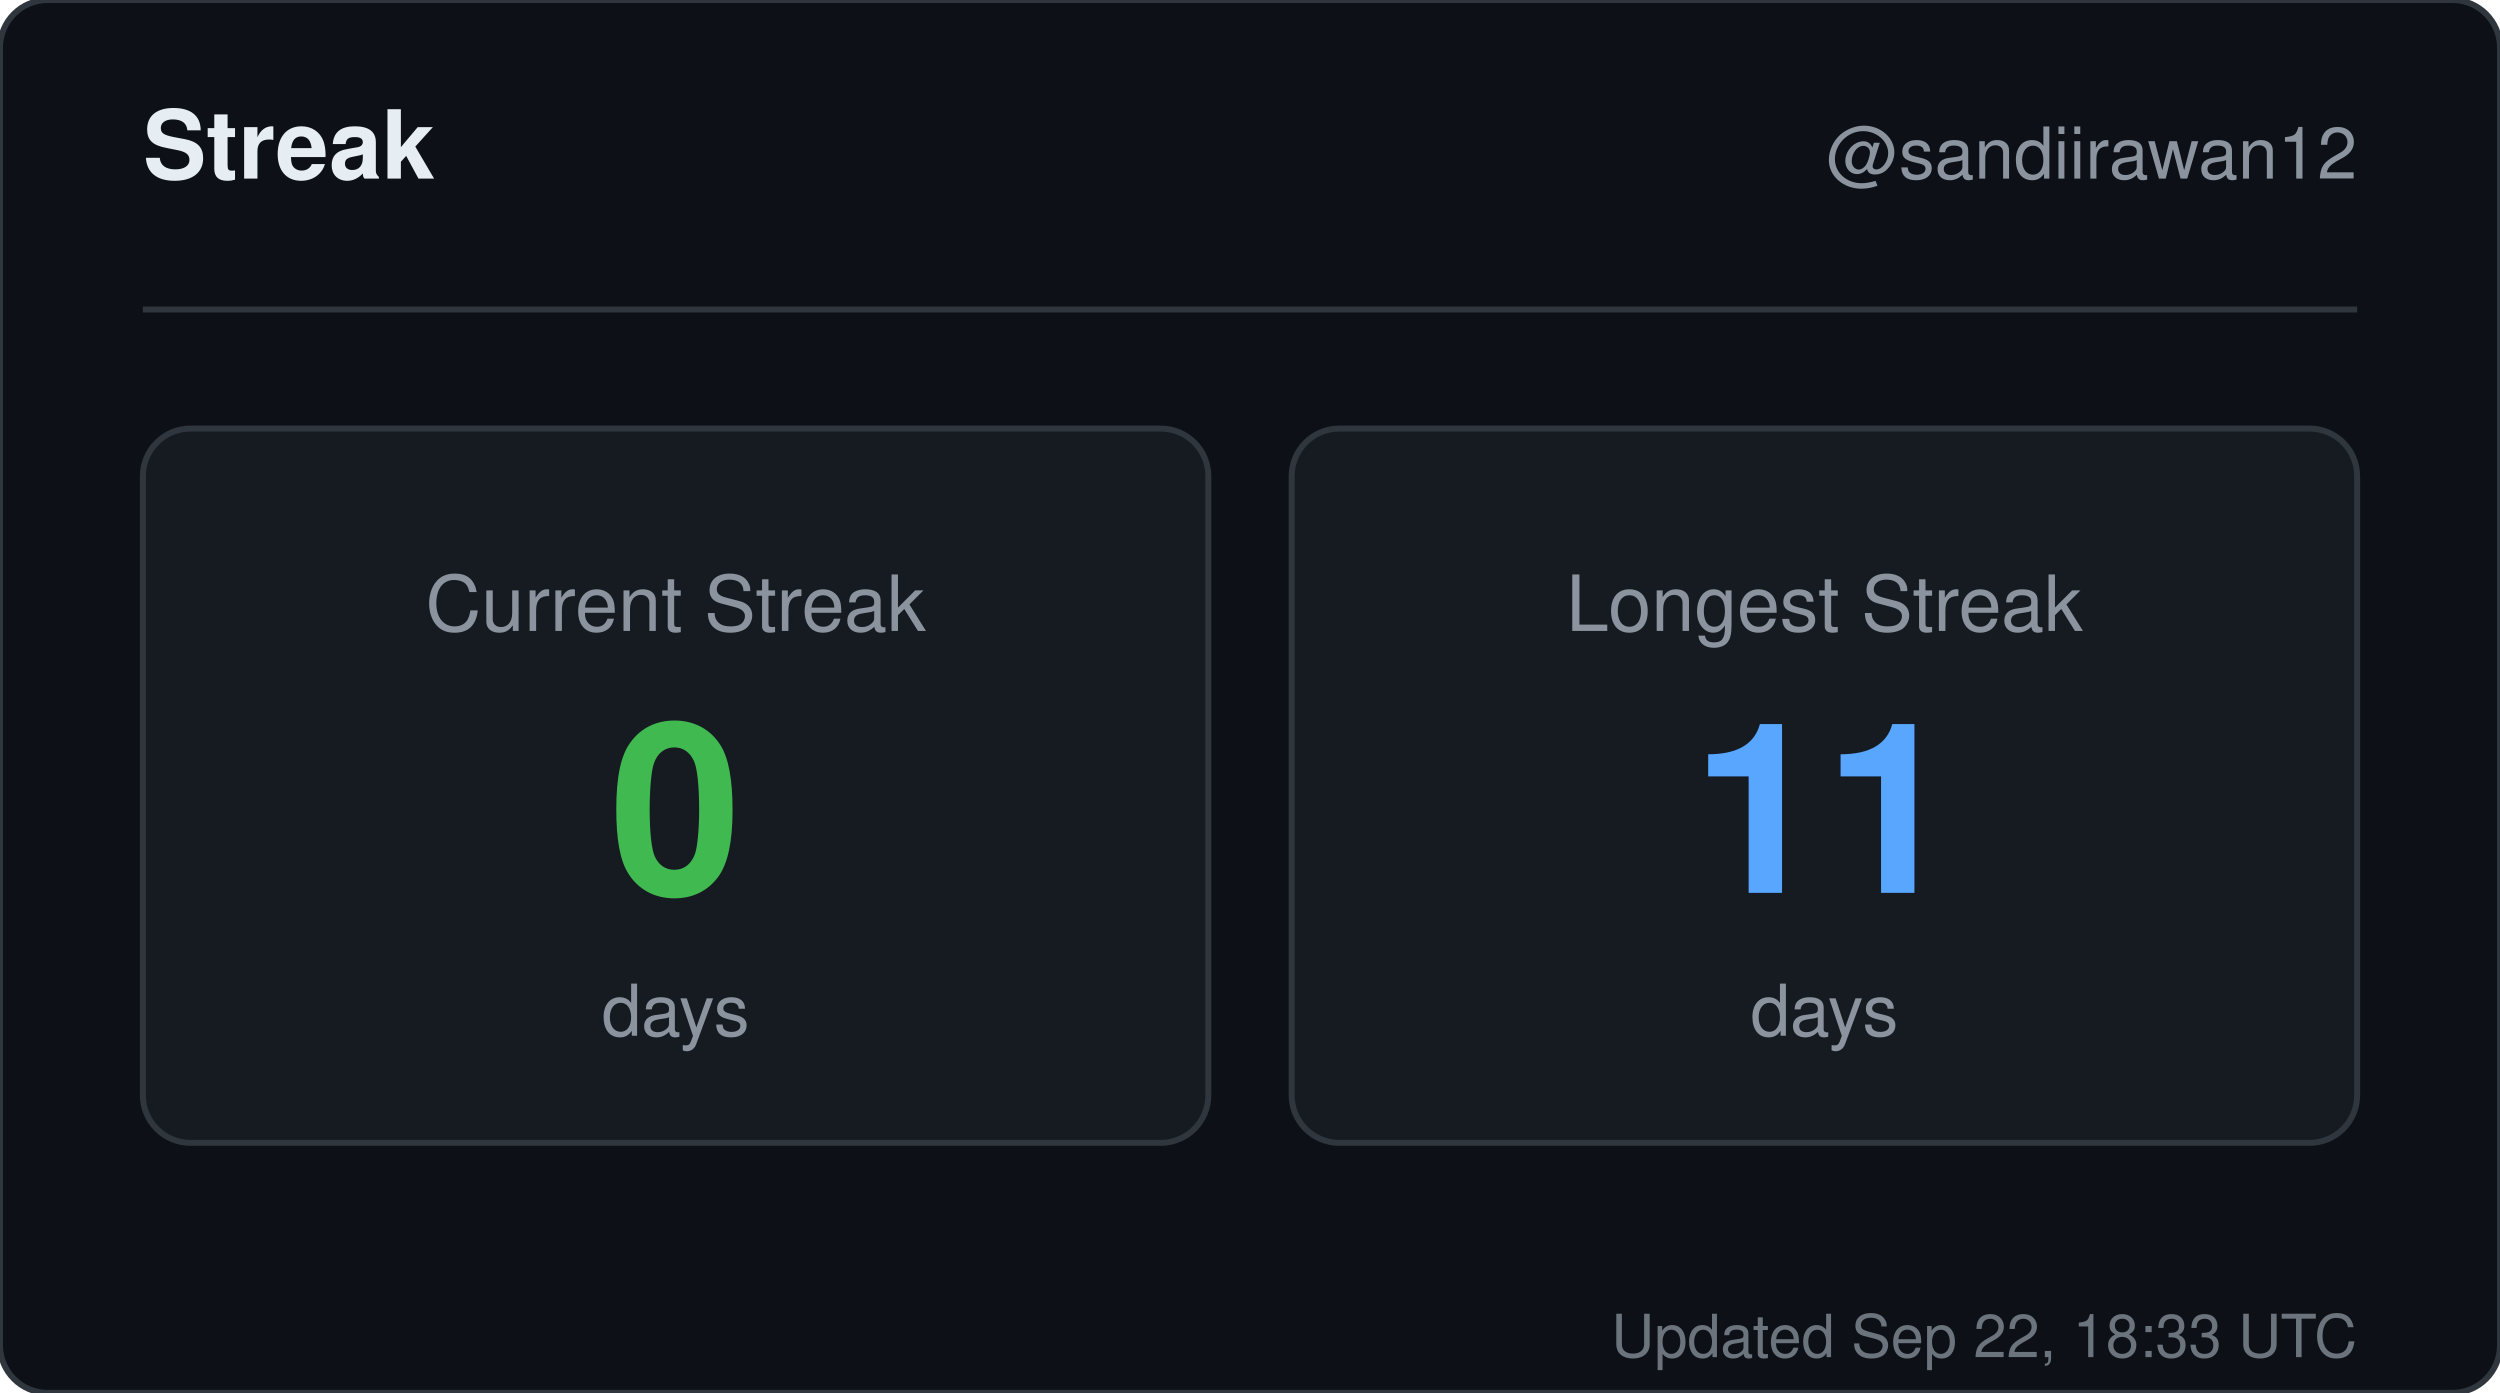
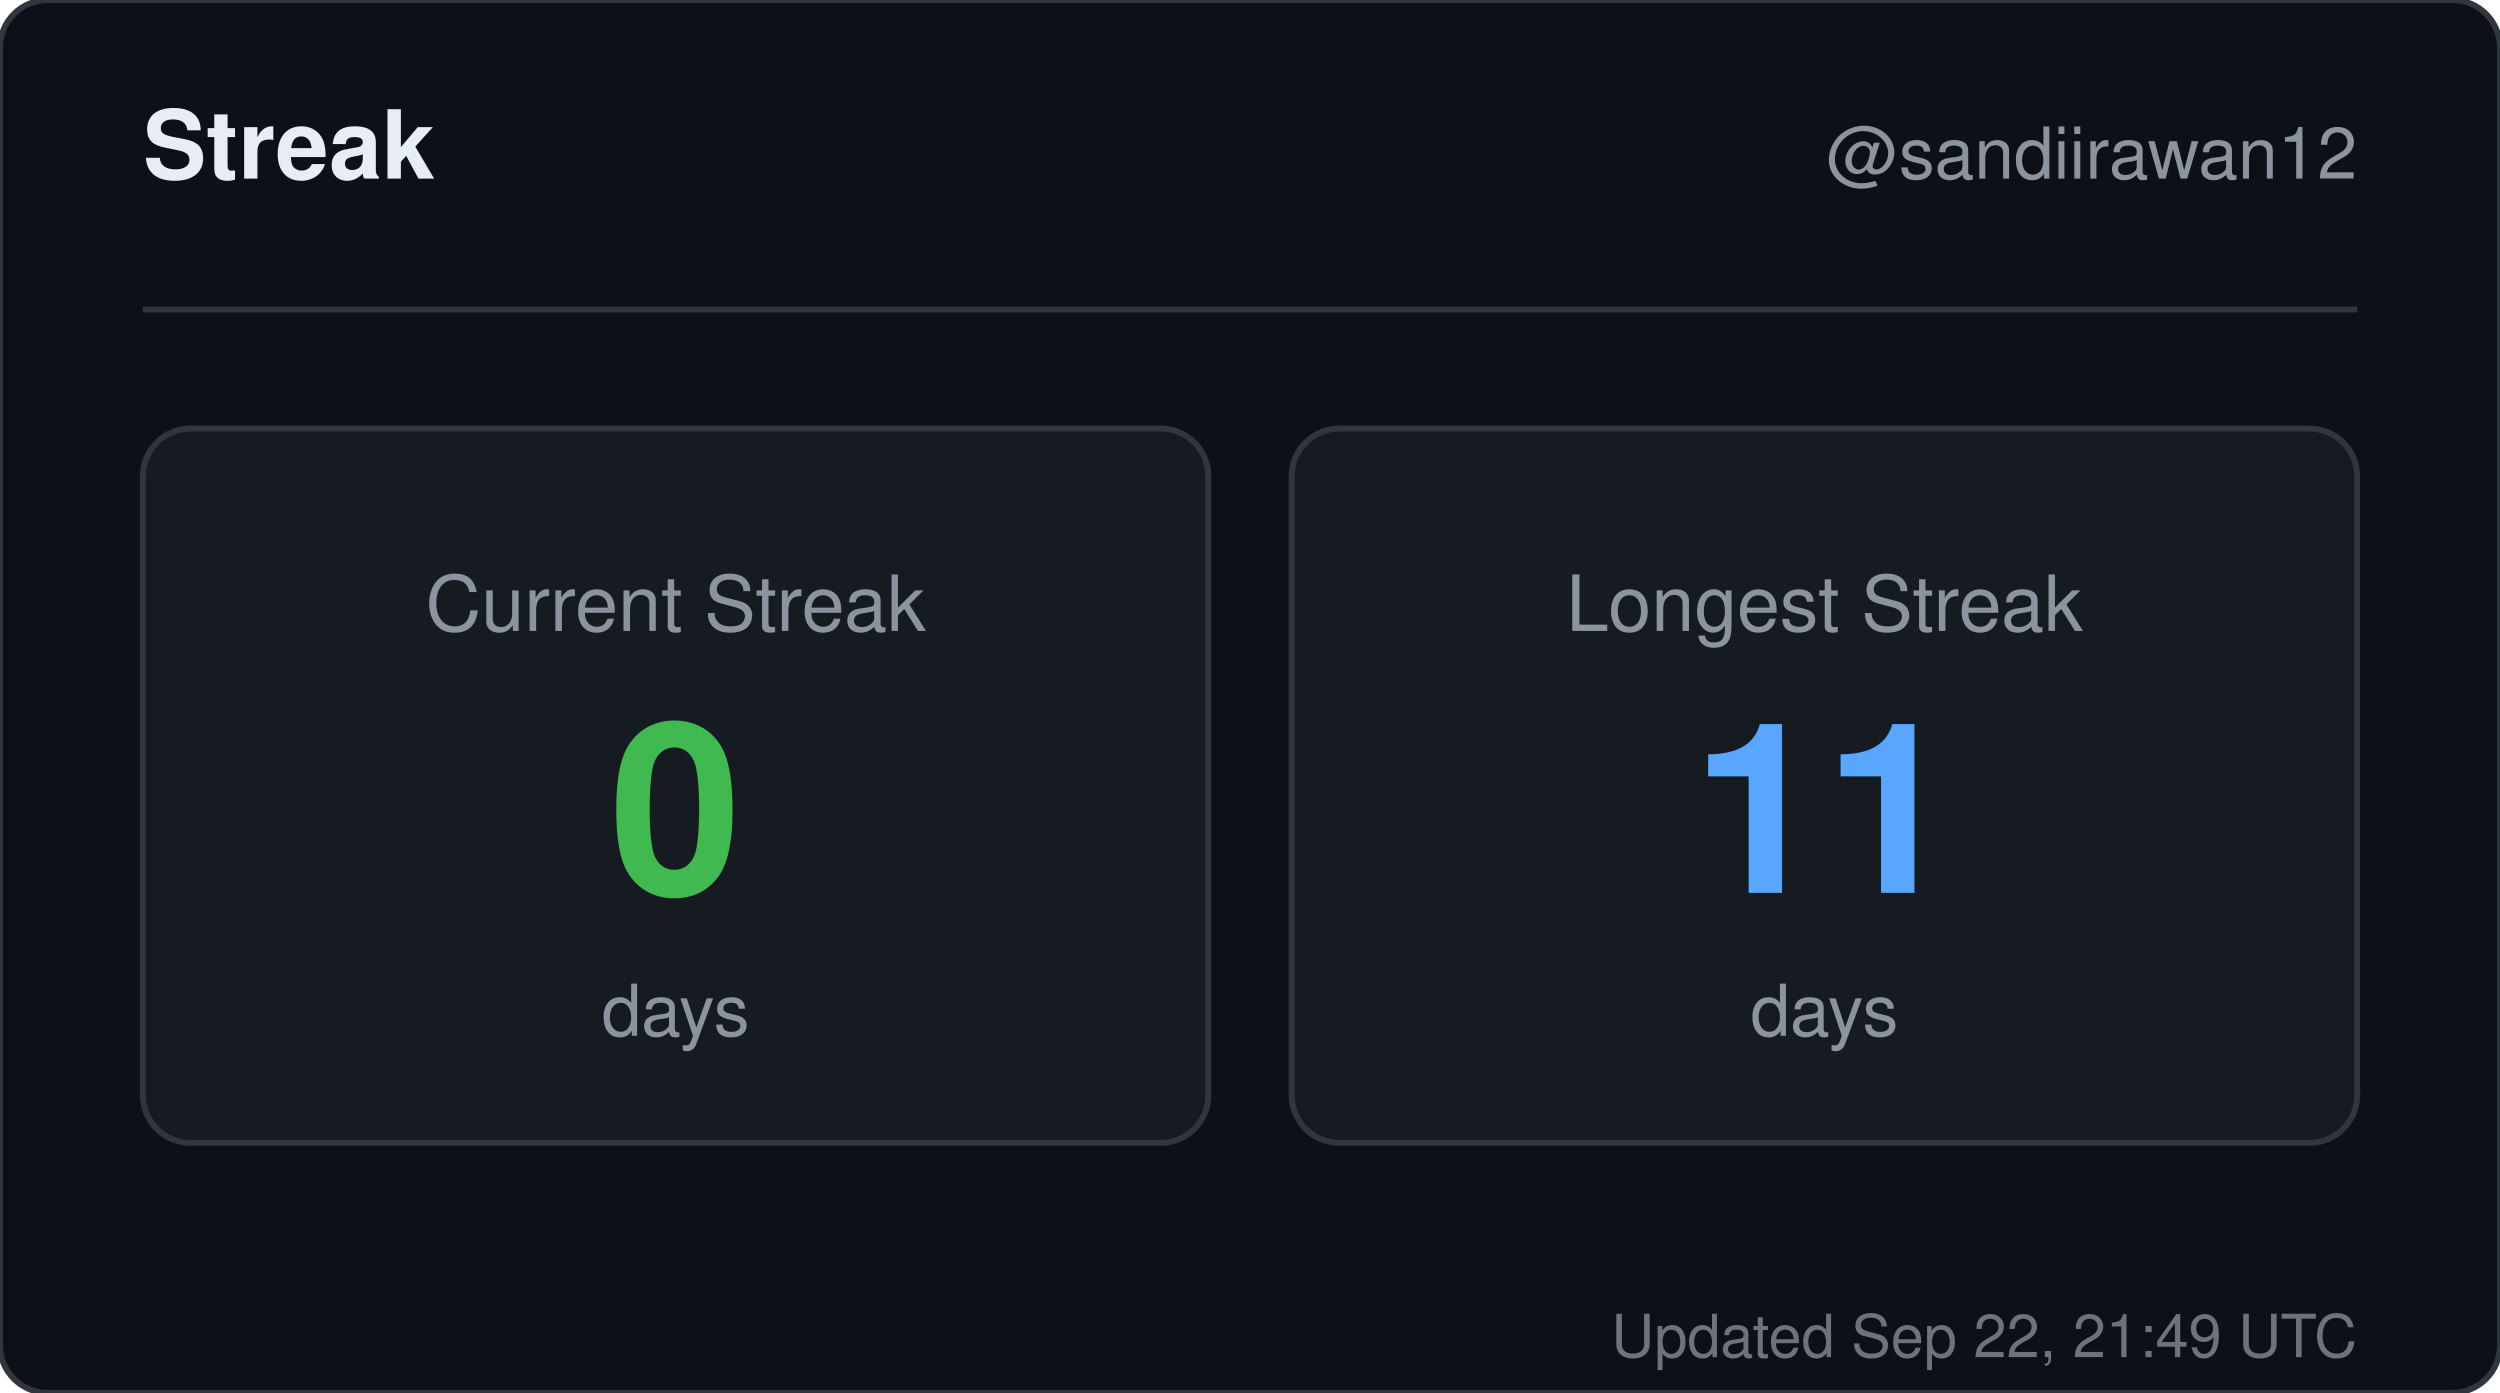
<svg xmlns="http://www.w3.org/2000/svg" width="420" height="234" viewBox="0 0 420 234" role="img" aria-label="Streak for sandiirawan12">
  <rect width="420" height="234" rx="8" fill="#0d1117" stroke="#30363d" />
  <g font-family="-apple-system, BlinkMacSystemFont, Segoe UI, Helvetica, Arial, sans-serif">
    <text x="24" y="30" fill="#e6edf3" font-size="16" font-weight="700">Streak</text>
    <text x="396" y="30" fill="#8b949e" font-size="12" text-anchor="end">@sandiirawan12</text>
    <line x1="24" y1="52" x2="396" y2="52" stroke="#30363d" />
    <rect x="24" y="72" width="179" height="120" rx="8" fill="#161b22" stroke="#30363d" />
    <text x="113.5" y="106" fill="#8b949e" font-size="13" text-anchor="middle">Current Streak</text>
    <text x="113.5" y="150" fill="#3fb950" font-size="40" font-weight="700" text-anchor="middle">0</text>
    <text x="113.5" y="174" fill="#8b949e" font-size="12" text-anchor="middle">days</text>
    <rect x="217" y="72" width="179" height="120" rx="8" fill="#161b22" stroke="#30363d" />
    <text x="306.5" y="106" fill="#8b949e" font-size="13" text-anchor="middle">Longest Streak</text>
    <text x="306.5" y="150" fill="#58a6ff" font-size="40" font-weight="700" text-anchor="middle">11</text>
    <text x="306.5" y="174" fill="#8b949e" font-size="12" text-anchor="middle">days</text>
-     <text x="396" y="228" fill="#8b949e" font-size="10" text-anchor="end" opacity="0.75">Updated Sep 22, 18:33 UTC</text>
+     <text x="396" y="228" fill="#8b949e" font-size="10" text-anchor="end" opacity="0.75">Updated Sep 22, 21:49 UTC</text>
  </g>
</svg>
